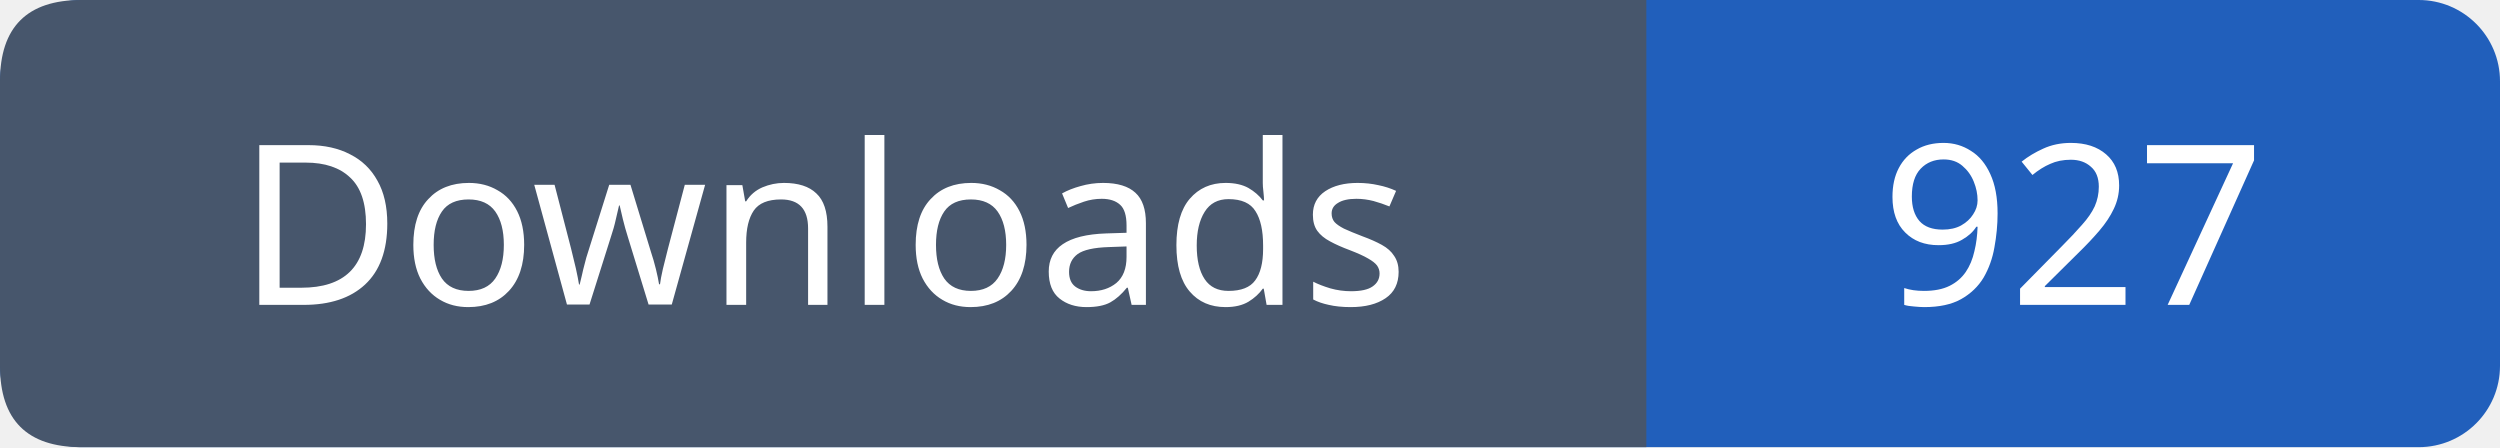
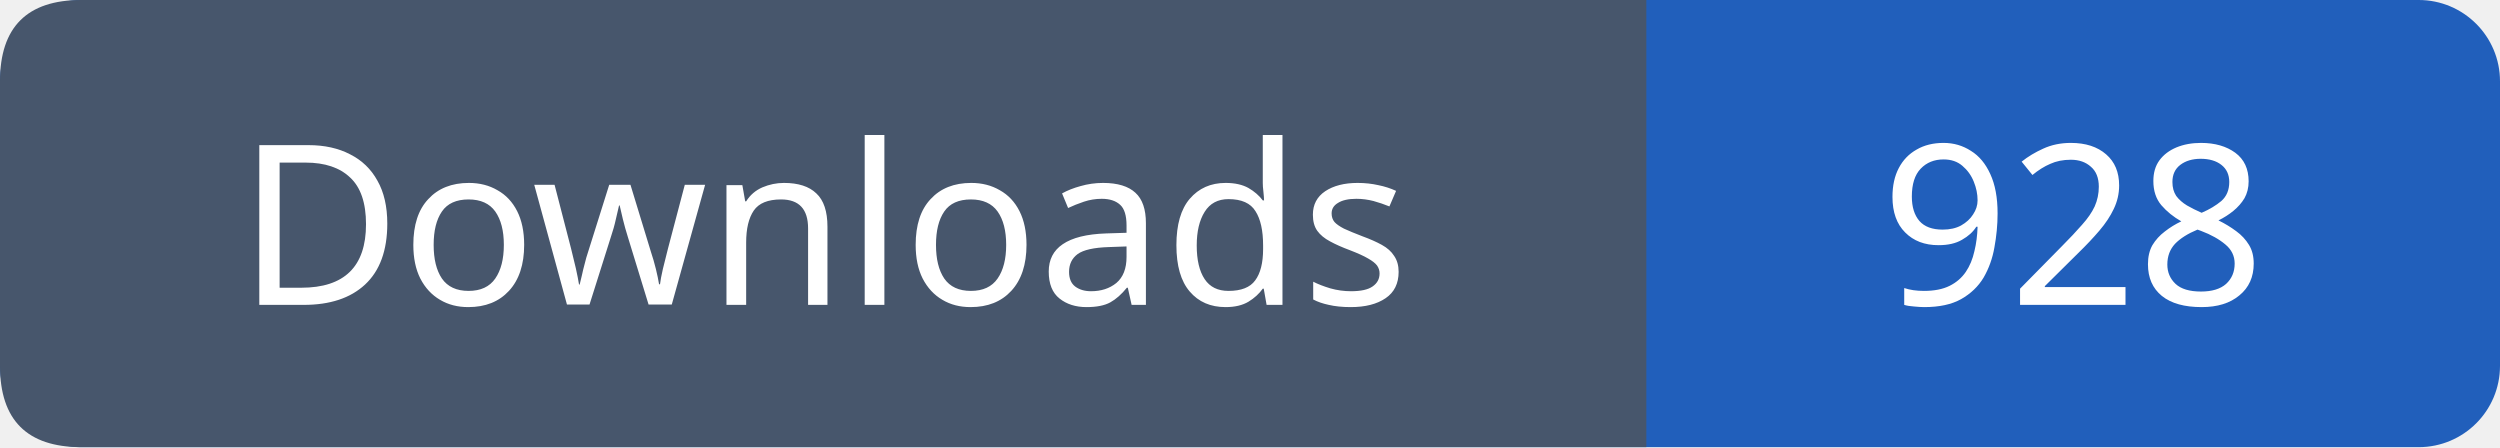
- <svg xmlns="http://www.w3.org/2000/svg" width="123" height="22" viewBox="0 0 123 22" role="img" aria-label="Downloads: 927">
+ <svg xmlns="http://www.w3.org/2000/svg" width="123" height="22" viewBox="0 0 123 22" role="img" aria-label="Downloads: 928">
  <rect width="123" height="22" rx="4" fill="#215fbb" />
  <path fill="#47566c" d="M4 0h77v22H4q-4 0-4-4V4q0-4 4-4" />
  <g font-family="Verdana,sans-serif" font-size="11" fill="white" text-anchor="middle">
    <text x="40.5" y="15">Downloads</text>
-     <text x="102.0" y="15">927</text>
+     <text x="102.0" y="15">928</text>
  </g>
</svg>
